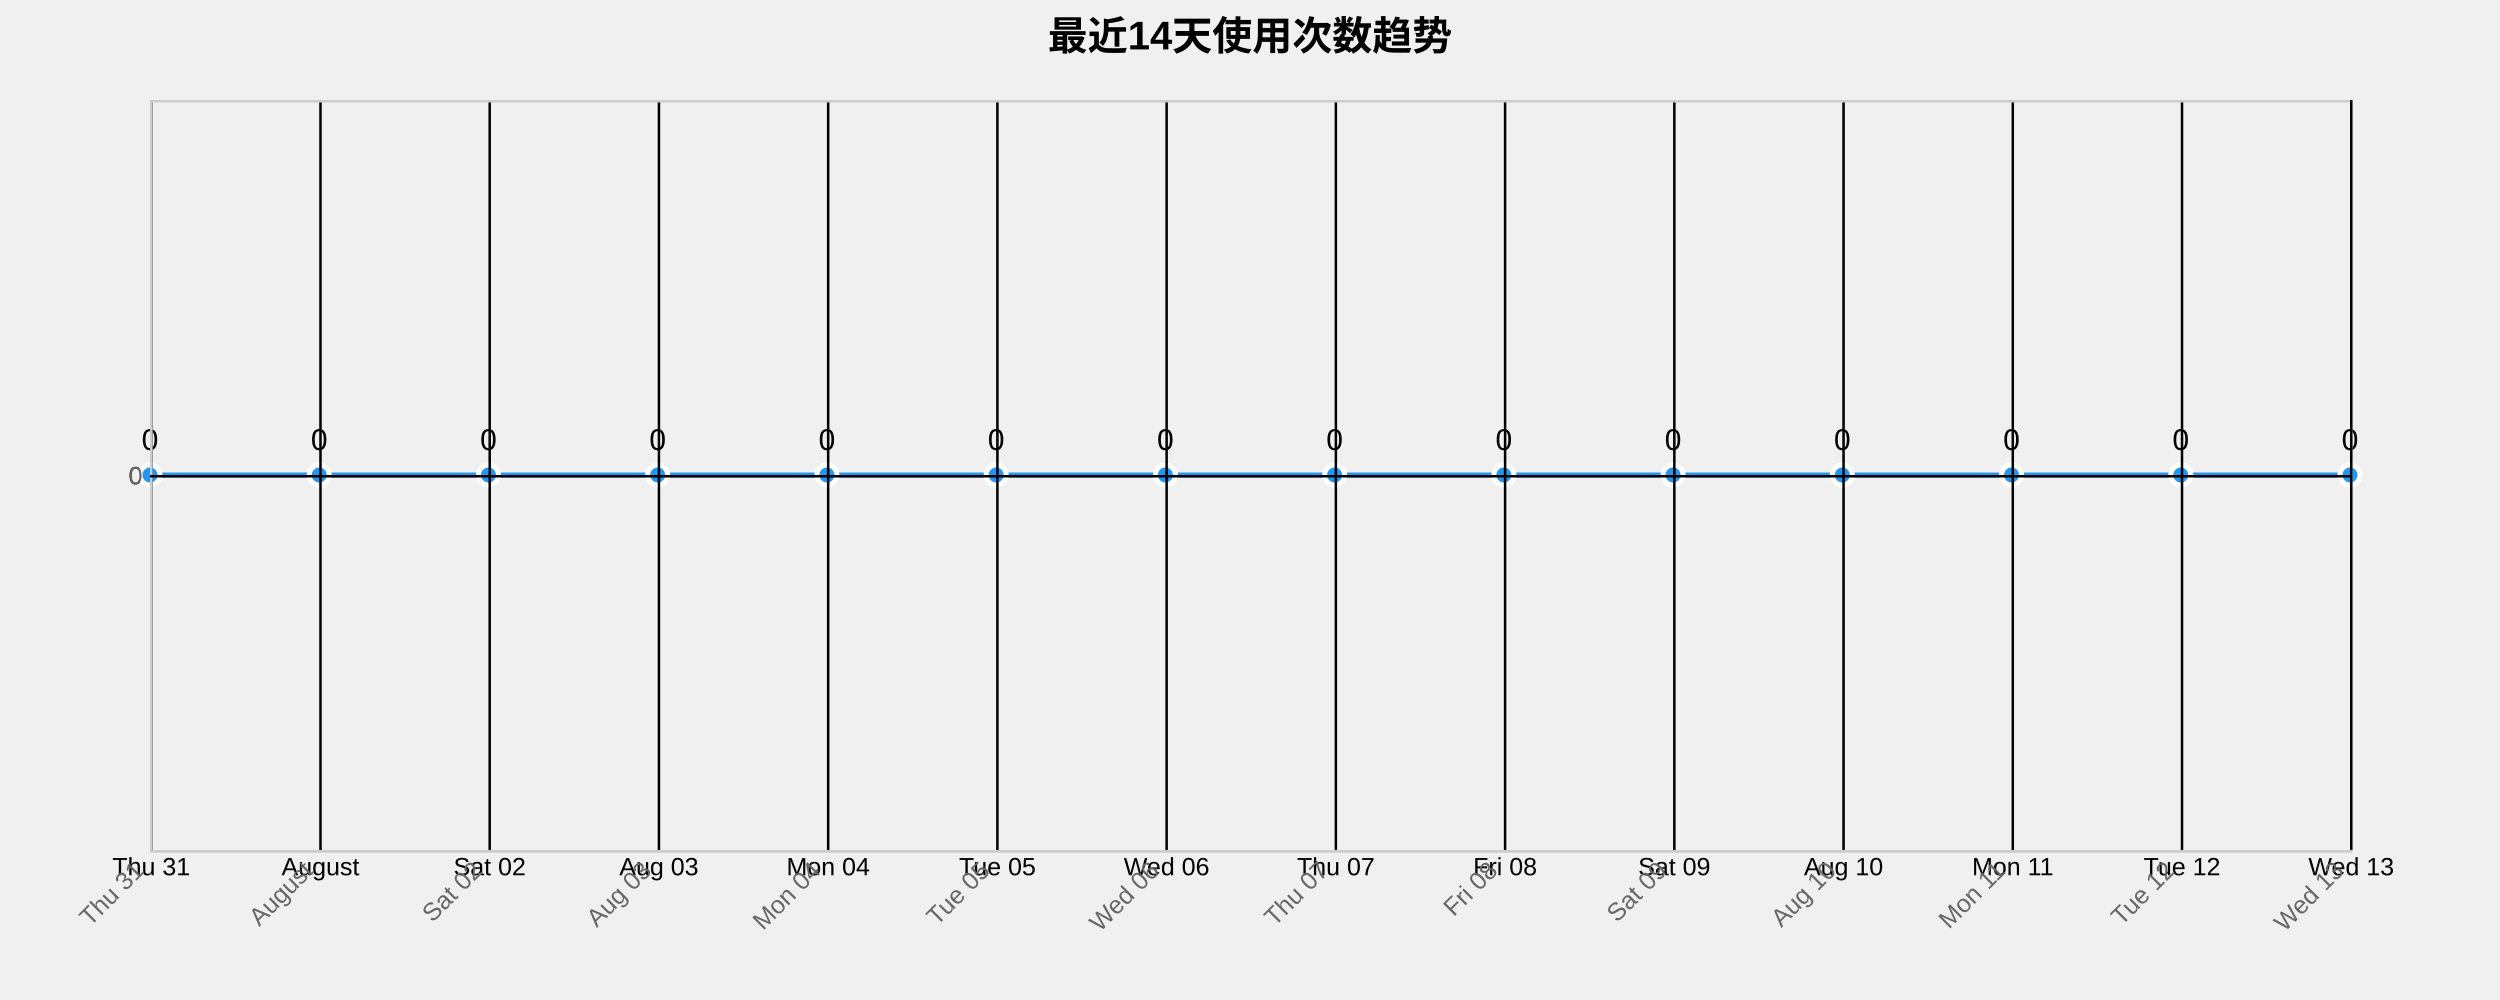
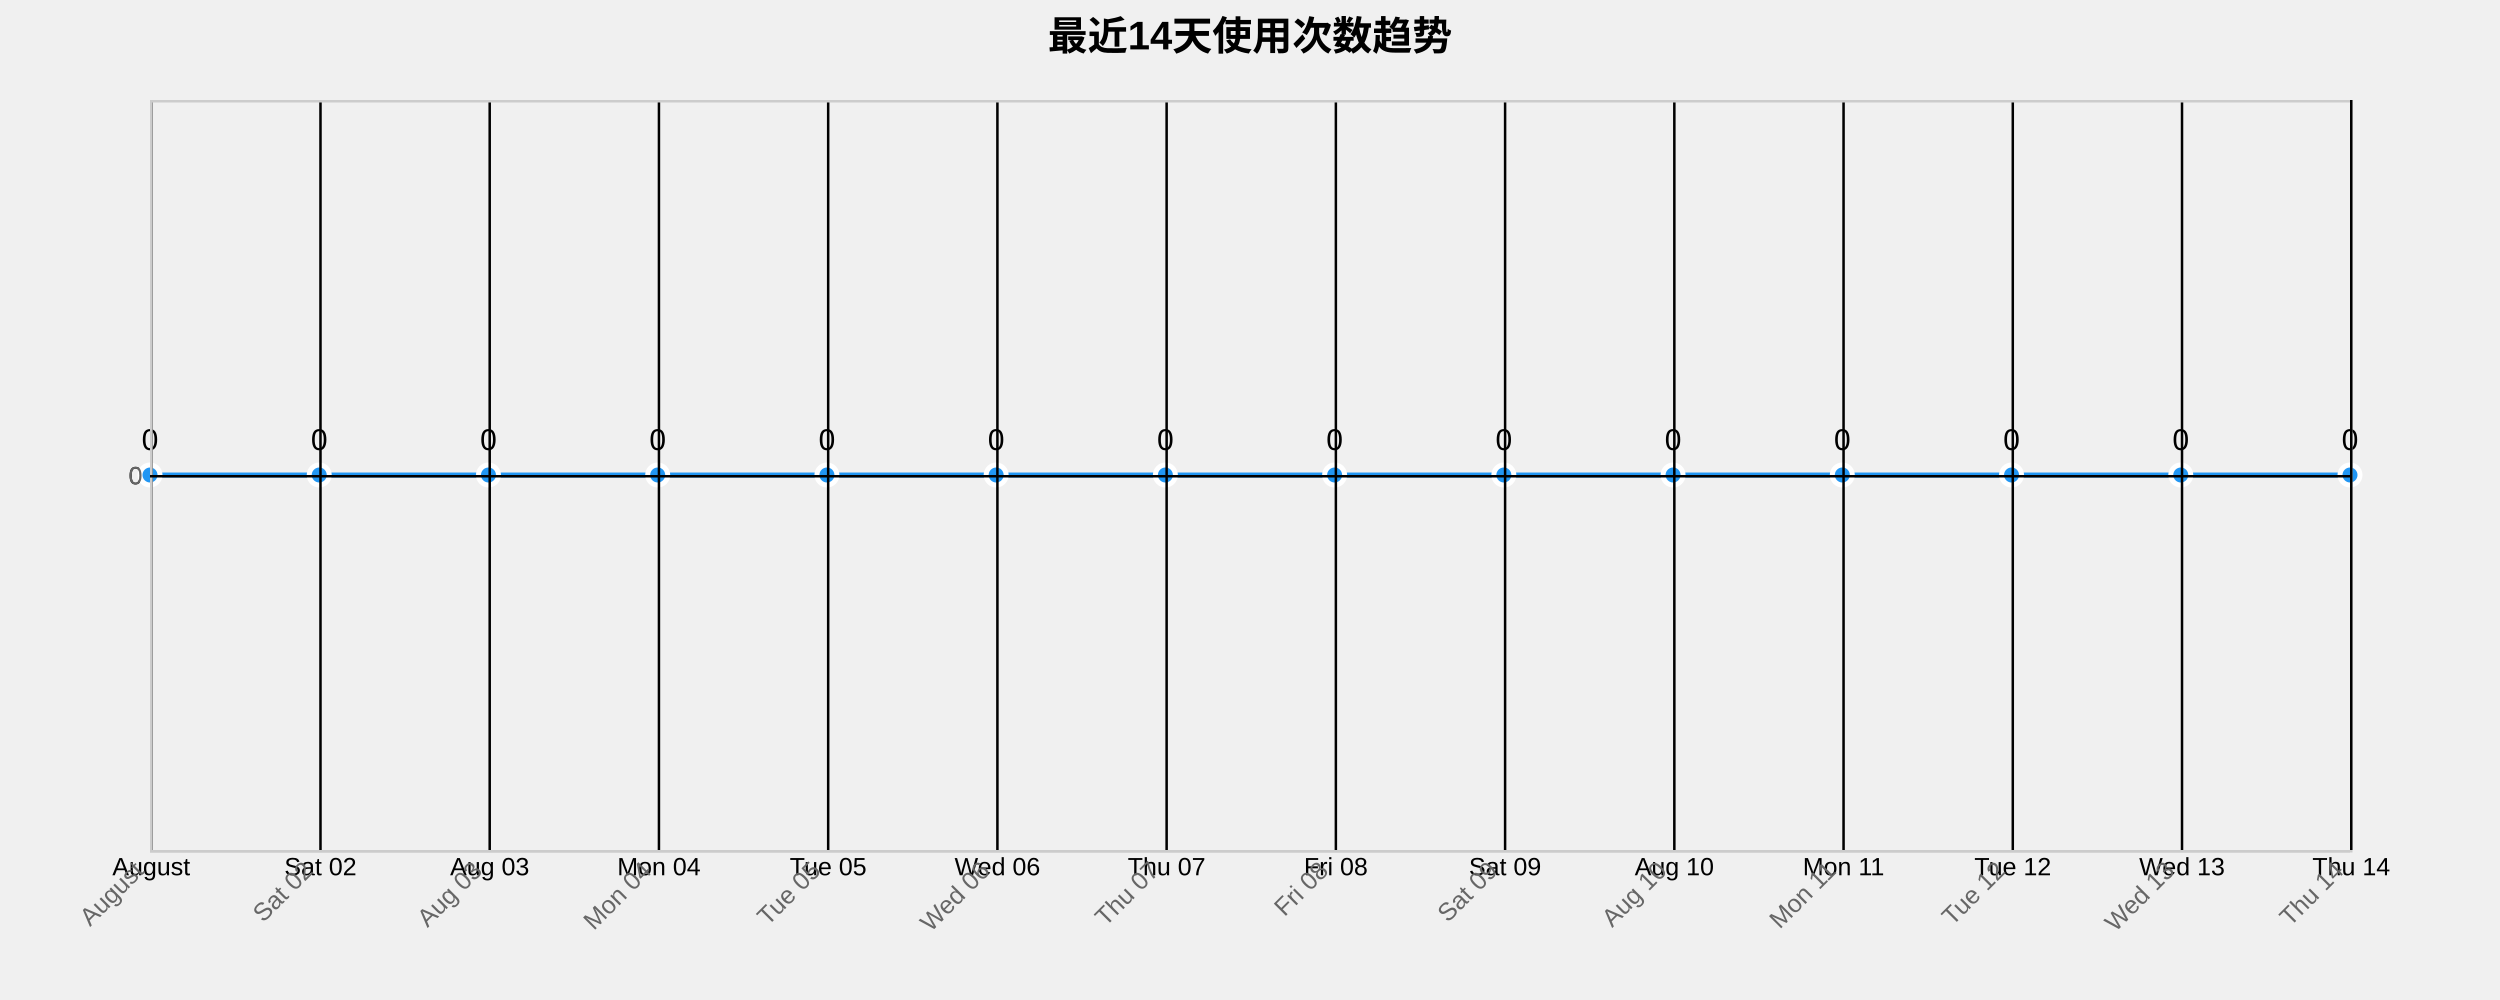
<svg xmlns="http://www.w3.org/2000/svg" width="1000" height="400">
  <g transform="translate(60,40)">
    <text x="440" y="-20" text-anchor="middle" style="font-size: 16px; font-weight: bold;">最近14天使用次数趋势</text>
    <g class="grid" transform="translate(0,300)" fill="none" font-size="10" font-family="sans-serif" text-anchor="middle">
      <path class="domain" stroke="currentColor" d="M0.5,-300V0.5H880.5V-300" />
      <g class="tick" opacity="1" transform="translate(0.5,0)">
        <line stroke="currentColor" y2="-300" />
-         <text fill="currentColor" y="3" dy="0.71em">Thu 31</text>
+         <text fill="currentColor" y="3" dy="0.71em">August</text>
      </g>
      <g class="tick" opacity="1" transform="translate(68.19231,0)">
        <line stroke="currentColor" y2="-300" />
-         <text fill="currentColor" y="3" dy="0.71em">August</text>
+         <text fill="currentColor" y="3" dy="0.71em">Sat 02</text>
      </g>
      <g class="tick" opacity="1" transform="translate(135.8846,0)">
        <line stroke="currentColor" y2="-300" />
-         <text fill="currentColor" y="3" dy="0.71em">Sat 02</text>
+         <text fill="currentColor" y="3" dy="0.71em">Aug 03</text>
      </g>
      <g class="tick" opacity="1" transform="translate(203.5769,0)">
        <line stroke="currentColor" y2="-300" />
-         <text fill="currentColor" y="3" dy="0.71em">Aug 03</text>
+         <text fill="currentColor" y="3" dy="0.71em">Mon 04</text>
      </g>
      <g class="tick" opacity="1" transform="translate(271.2692,0)">
        <line stroke="currentColor" y2="-300" />
-         <text fill="currentColor" y="3" dy="0.71em">Mon 04</text>
+         <text fill="currentColor" y="3" dy="0.71em">Tue 05</text>
      </g>
      <g class="tick" opacity="1" transform="translate(338.9615,0)">
        <line stroke="currentColor" y2="-300" />
-         <text fill="currentColor" y="3" dy="0.71em">Tue 05</text>
+         <text fill="currentColor" y="3" dy="0.71em">Wed 06</text>
      </g>
      <g class="tick" opacity="1" transform="translate(406.6538,0)">
        <line stroke="currentColor" y2="-300" />
-         <text fill="currentColor" y="3" dy="0.71em">Wed 06</text>
+         <text fill="currentColor" y="3" dy="0.71em">Thu 07</text>
      </g>
      <g class="tick" opacity="1" transform="translate(474.3462,0)">
        <line stroke="currentColor" y2="-300" />
-         <text fill="currentColor" y="3" dy="0.71em">Thu 07</text>
+         <text fill="currentColor" y="3" dy="0.71em">Fri 08</text>
      </g>
      <g class="tick" opacity="1" transform="translate(542.0385,0)">
        <line stroke="currentColor" y2="-300" />
-         <text fill="currentColor" y="3" dy="0.71em">Fri 08</text>
+         <text fill="currentColor" y="3" dy="0.71em">Sat 09</text>
      </g>
      <g class="tick" opacity="1" transform="translate(609.7308,0)">
        <line stroke="currentColor" y2="-300" />
-         <text fill="currentColor" y="3" dy="0.71em">Sat 09</text>
+         <text fill="currentColor" y="3" dy="0.71em">Aug 10</text>
      </g>
      <g class="tick" opacity="1" transform="translate(677.4231,0)">
        <line stroke="currentColor" y2="-300" />
-         <text fill="currentColor" y="3" dy="0.71em">Aug 10</text>
+         <text fill="currentColor" y="3" dy="0.71em">Mon 11</text>
      </g>
      <g class="tick" opacity="1" transform="translate(745.1154,0)">
        <line stroke="currentColor" y2="-300" />
-         <text fill="currentColor" y="3" dy="0.71em">Mon 11</text>
+         <text fill="currentColor" y="3" dy="0.71em">Tue 12</text>
      </g>
      <g class="tick" opacity="1" transform="translate(812.8077,0)">
        <line stroke="currentColor" y2="-300" />
-         <text fill="currentColor" y="3" dy="0.71em">Tue 12</text>
+         <text fill="currentColor" y="3" dy="0.71em">Wed 13</text>
      </g>
      <g class="tick" opacity="1" transform="translate(880.5,0)">
        <line stroke="currentColor" y2="-300" />
-         <text fill="currentColor" y="3" dy="0.71em">Wed 13</text>
+         <text fill="currentColor" y="3" dy="0.71em">Thu 14</text>
      </g>
    </g>
    <g class="grid" fill="none" font-size="10" font-family="sans-serif" text-anchor="end">
      <path class="domain" stroke="currentColor" d="M880,300.5H0.5V0.5H880" />
      <g class="tick" opacity="1" transform="translate(0,150.5)">
        <line stroke="currentColor" x2="880" />
        <text fill="currentColor" x="-3" dy="0.32em">0</text>
      </g>
    </g>
    <path class="area" d="M0,150C22.564,150,45.128,150,67.692,150C90.256,150,112.821,150,135.385,150C157.949,150,180.513,150,203.077,150C225.641,150,248.205,150,270.769,150C293.333,150,315.897,150,338.462,150C361.026,150,383.59,150,406.154,150C428.718,150,451.282,150,473.846,150C496.41,150,518.974,150,541.538,150C564.103,150,586.667,150,609.231,150C631.795,150,654.359,150,676.923,150C699.487,150,722.051,150,744.615,150C767.179,150,789.744,150,812.308,150C834.872,150,857.436,150,880,150L880,300C857.436,300,834.872,300,812.308,300C789.744,300,767.179,300,744.615,300C722.051,300,699.487,300,676.923,300C654.359,300,631.795,300,609.231,300C586.667,300,564.103,300,541.538,300C518.974,300,496.41,300,473.846,300C451.282,300,428.718,300,406.154,300C383.59,300,361.026,300,338.462,300C315.897,300,293.333,300,270.769,300C248.205,300,225.641,300,203.077,300C180.513,300,157.949,300,135.385,300C112.821,300,90.256,300,67.692,300C45.128,300,22.564,300,0,300Z" style="fill: url(#area-gradient); opacity: 0.3;" />
    <path class="line" d="M0,150C22.564,150,45.128,150,67.692,150C90.256,150,112.821,150,135.385,150C157.949,150,180.513,150,203.077,150C225.641,150,248.205,150,270.769,150C293.333,150,315.897,150,338.462,150C361.026,150,383.59,150,406.154,150C428.718,150,451.282,150,473.846,150C496.41,150,518.974,150,541.538,150C564.103,150,586.667,150,609.231,150C631.795,150,654.359,150,676.923,150C699.487,150,722.051,150,744.615,150C767.179,150,789.744,150,812.308,150C834.872,150,857.436,150,880,150" style="fill: none; stroke: #2196F3; stroke-width: 2px;" />
    <circle class="dot" cx="0" cy="150" r="4" style="fill: #2196F3; stroke: #fff; stroke-width: 2px;" />
    <circle class="dot" cx="67.692" cy="150" r="4" style="fill: #2196F3; stroke: #fff; stroke-width: 2px;" />
    <circle class="dot" cx="135.385" cy="150" r="4" style="fill: #2196F3; stroke: #fff; stroke-width: 2px;" />
    <circle class="dot" cx="203.077" cy="150" r="4" style="fill: #2196F3; stroke: #fff; stroke-width: 2px;" />
    <circle class="dot" cx="270.769" cy="150" r="4" style="fill: #2196F3; stroke: #fff; stroke-width: 2px;" />
    <circle class="dot" cx="338.462" cy="150" r="4" style="fill: #2196F3; stroke: #fff; stroke-width: 2px;" />
    <circle class="dot" cx="406.154" cy="150" r="4" style="fill: #2196F3; stroke: #fff; stroke-width: 2px;" />
    <circle class="dot" cx="473.846" cy="150" r="4" style="fill: #2196F3; stroke: #fff; stroke-width: 2px;" />
    <circle class="dot" cx="541.538" cy="150" r="4" style="fill: #2196F3; stroke: #fff; stroke-width: 2px;" />
    <circle class="dot" cx="609.231" cy="150" r="4" style="fill: #2196F3; stroke: #fff; stroke-width: 2px;" />
    <circle class="dot" cx="676.923" cy="150" r="4" style="fill: #2196F3; stroke: #fff; stroke-width: 2px;" />
    <circle class="dot" cx="744.615" cy="150" r="4" style="fill: #2196F3; stroke: #fff; stroke-width: 2px;" />
    <circle class="dot" cx="812.308" cy="150" r="4" style="fill: #2196F3; stroke: #fff; stroke-width: 2px;" />
    <circle class="dot" cx="880" cy="150" r="4" style="fill: #2196F3; stroke: #fff; stroke-width: 2px;" />
    <text class="label" x="0" y="140" text-anchor="middle" style="font-size: 12px;">0</text>
    <text class="label" x="67.692" y="140" text-anchor="middle" style="font-size: 12px;">0</text>
    <text class="label" x="135.385" y="140" text-anchor="middle" style="font-size: 12px;">0</text>
    <text class="label" x="203.077" y="140" text-anchor="middle" style="font-size: 12px;">0</text>
    <text class="label" x="270.769" y="140" text-anchor="middle" style="font-size: 12px;">0</text>
    <text class="label" x="338.462" y="140" text-anchor="middle" style="font-size: 12px;">0</text>
    <text class="label" x="406.154" y="140" text-anchor="middle" style="font-size: 12px;">0</text>
    <text class="label" x="473.846" y="140" text-anchor="middle" style="font-size: 12px;">0</text>
    <text class="label" x="541.538" y="140" text-anchor="middle" style="font-size: 12px;">0</text>
    <text class="label" x="609.231" y="140" text-anchor="middle" style="font-size: 12px;">0</text>
    <text class="label" x="676.923" y="140" text-anchor="middle" style="font-size: 12px;">0</text>
    <text class="label" x="744.615" y="140" text-anchor="middle" style="font-size: 12px;">0</text>
    <text class="label" x="812.308" y="140" text-anchor="middle" style="font-size: 12px;">0</text>
    <text class="label" x="880" y="140" text-anchor="middle" style="font-size: 12px;">0</text>
    <g class="x-axis" transform="translate(0,300)" fill="none" font-size="10" font-family="sans-serif" text-anchor="middle">
      <path class="domain" stroke="currentColor" d="M0.5,-300V0.5H880.5V-300" />
      <g class="tick" opacity="1" transform="translate(0.5,0)">
        <line stroke="currentColor" y2="-300" />
-         <text fill="currentColor" y="3" dy=".15em" style="text-anchor: end;" dx="-.8em" transform="rotate(-45)">Thu 31</text>
+         <text fill="currentColor" y="3" dy=".15em" style="text-anchor: end;" dx="-.8em" transform="rotate(-45)">August</text>
      </g>
      <g class="tick" opacity="1" transform="translate(68.19231,0)">
        <line stroke="currentColor" y2="-300" />
-         <text fill="currentColor" y="3" dy=".15em" style="text-anchor: end;" dx="-.8em" transform="rotate(-45)">August</text>
+         <text fill="currentColor" y="3" dy=".15em" style="text-anchor: end;" dx="-.8em" transform="rotate(-45)">Sat 02</text>
      </g>
      <g class="tick" opacity="1" transform="translate(135.8846,0)">
        <line stroke="currentColor" y2="-300" />
-         <text fill="currentColor" y="3" dy=".15em" style="text-anchor: end;" dx="-.8em" transform="rotate(-45)">Sat 02</text>
+         <text fill="currentColor" y="3" dy=".15em" style="text-anchor: end;" dx="-.8em" transform="rotate(-45)">Aug 03</text>
      </g>
      <g class="tick" opacity="1" transform="translate(203.5769,0)">
        <line stroke="currentColor" y2="-300" />
-         <text fill="currentColor" y="3" dy=".15em" style="text-anchor: end;" dx="-.8em" transform="rotate(-45)">Aug 03</text>
+         <text fill="currentColor" y="3" dy=".15em" style="text-anchor: end;" dx="-.8em" transform="rotate(-45)">Mon 04</text>
      </g>
      <g class="tick" opacity="1" transform="translate(271.2692,0)">
        <line stroke="currentColor" y2="-300" />
-         <text fill="currentColor" y="3" dy=".15em" style="text-anchor: end;" dx="-.8em" transform="rotate(-45)">Mon 04</text>
+         <text fill="currentColor" y="3" dy=".15em" style="text-anchor: end;" dx="-.8em" transform="rotate(-45)">Tue 05</text>
      </g>
      <g class="tick" opacity="1" transform="translate(338.9615,0)">
        <line stroke="currentColor" y2="-300" />
-         <text fill="currentColor" y="3" dy=".15em" style="text-anchor: end;" dx="-.8em" transform="rotate(-45)">Tue 05</text>
+         <text fill="currentColor" y="3" dy=".15em" style="text-anchor: end;" dx="-.8em" transform="rotate(-45)">Wed 06</text>
      </g>
      <g class="tick" opacity="1" transform="translate(406.6538,0)">
        <line stroke="currentColor" y2="-300" />
-         <text fill="currentColor" y="3" dy=".15em" style="text-anchor: end;" dx="-.8em" transform="rotate(-45)">Wed 06</text>
+         <text fill="currentColor" y="3" dy=".15em" style="text-anchor: end;" dx="-.8em" transform="rotate(-45)">Thu 07</text>
      </g>
      <g class="tick" opacity="1" transform="translate(474.3462,0)">
        <line stroke="currentColor" y2="-300" />
-         <text fill="currentColor" y="3" dy=".15em" style="text-anchor: end;" dx="-.8em" transform="rotate(-45)">Thu 07</text>
+         <text fill="currentColor" y="3" dy=".15em" style="text-anchor: end;" dx="-.8em" transform="rotate(-45)">Fri 08</text>
      </g>
      <g class="tick" opacity="1" transform="translate(542.0385,0)">
        <line stroke="currentColor" y2="-300" />
-         <text fill="currentColor" y="3" dy=".15em" style="text-anchor: end;" dx="-.8em" transform="rotate(-45)">Fri 08</text>
+         <text fill="currentColor" y="3" dy=".15em" style="text-anchor: end;" dx="-.8em" transform="rotate(-45)">Sat 09</text>
      </g>
      <g class="tick" opacity="1" transform="translate(609.7308,0)">
        <line stroke="currentColor" y2="-300" />
-         <text fill="currentColor" y="3" dy=".15em" style="text-anchor: end;" dx="-.8em" transform="rotate(-45)">Sat 09</text>
+         <text fill="currentColor" y="3" dy=".15em" style="text-anchor: end;" dx="-.8em" transform="rotate(-45)">Aug 10</text>
      </g>
      <g class="tick" opacity="1" transform="translate(677.4231,0)">
        <line stroke="currentColor" y2="-300" />
-         <text fill="currentColor" y="3" dy=".15em" style="text-anchor: end;" dx="-.8em" transform="rotate(-45)">Aug 10</text>
+         <text fill="currentColor" y="3" dy=".15em" style="text-anchor: end;" dx="-.8em" transform="rotate(-45)">Mon 11</text>
      </g>
      <g class="tick" opacity="1" transform="translate(745.1154,0)">
        <line stroke="currentColor" y2="-300" />
-         <text fill="currentColor" y="3" dy=".15em" style="text-anchor: end;" dx="-.8em" transform="rotate(-45)">Mon 11</text>
+         <text fill="currentColor" y="3" dy=".15em" style="text-anchor: end;" dx="-.8em" transform="rotate(-45)">Tue 12</text>
      </g>
      <g class="tick" opacity="1" transform="translate(812.8077,0)">
        <line stroke="currentColor" y2="-300" />
-         <text fill="currentColor" y="3" dy=".15em" style="text-anchor: end;" dx="-.8em" transform="rotate(-45)">Tue 12</text>
+         <text fill="currentColor" y="3" dy=".15em" style="text-anchor: end;" dx="-.8em" transform="rotate(-45)">Wed 13</text>
      </g>
      <g class="tick" opacity="1" transform="translate(880.5,0)">
        <line stroke="currentColor" y2="-300" />
-         <text fill="currentColor" y="3" dy=".15em" style="text-anchor: end;" dx="-.8em" transform="rotate(-45)">Wed 13</text>
+         <text fill="currentColor" y="3" dy=".15em" style="text-anchor: end;" dx="-.8em" transform="rotate(-45)">Thu 14</text>
      </g>
    </g>
    <g class="y-axis" fill="none" font-size="10" font-family="sans-serif" text-anchor="end">
      <path class="domain" stroke="currentColor" d="M880,300.5H0.5V0.5H880" />
      <g class="tick" opacity="1" transform="translate(0,150.5)">
        <line stroke="currentColor" x2="880" />
        <text fill="currentColor" x="-3" dy="0.32em">0</text>
      </g>
    </g>
    <style>
    .grid line {
      stroke: #e0e0e0;
      stroke-opacity: 0.7;
      shape-rendering: crispEdges;
    }
    .grid path {
      stroke-width: 0;
    }
    .dot:hover {
      r: 6;
    }
    text {
      font-family: Arial, sans-serif;
    }
    .x-axis path, .y-axis path {
      stroke: #ccc;
    }
    .x-axis text, .y-axis text {
      fill: #666;
    }
  </style>
  </g>
</svg>
